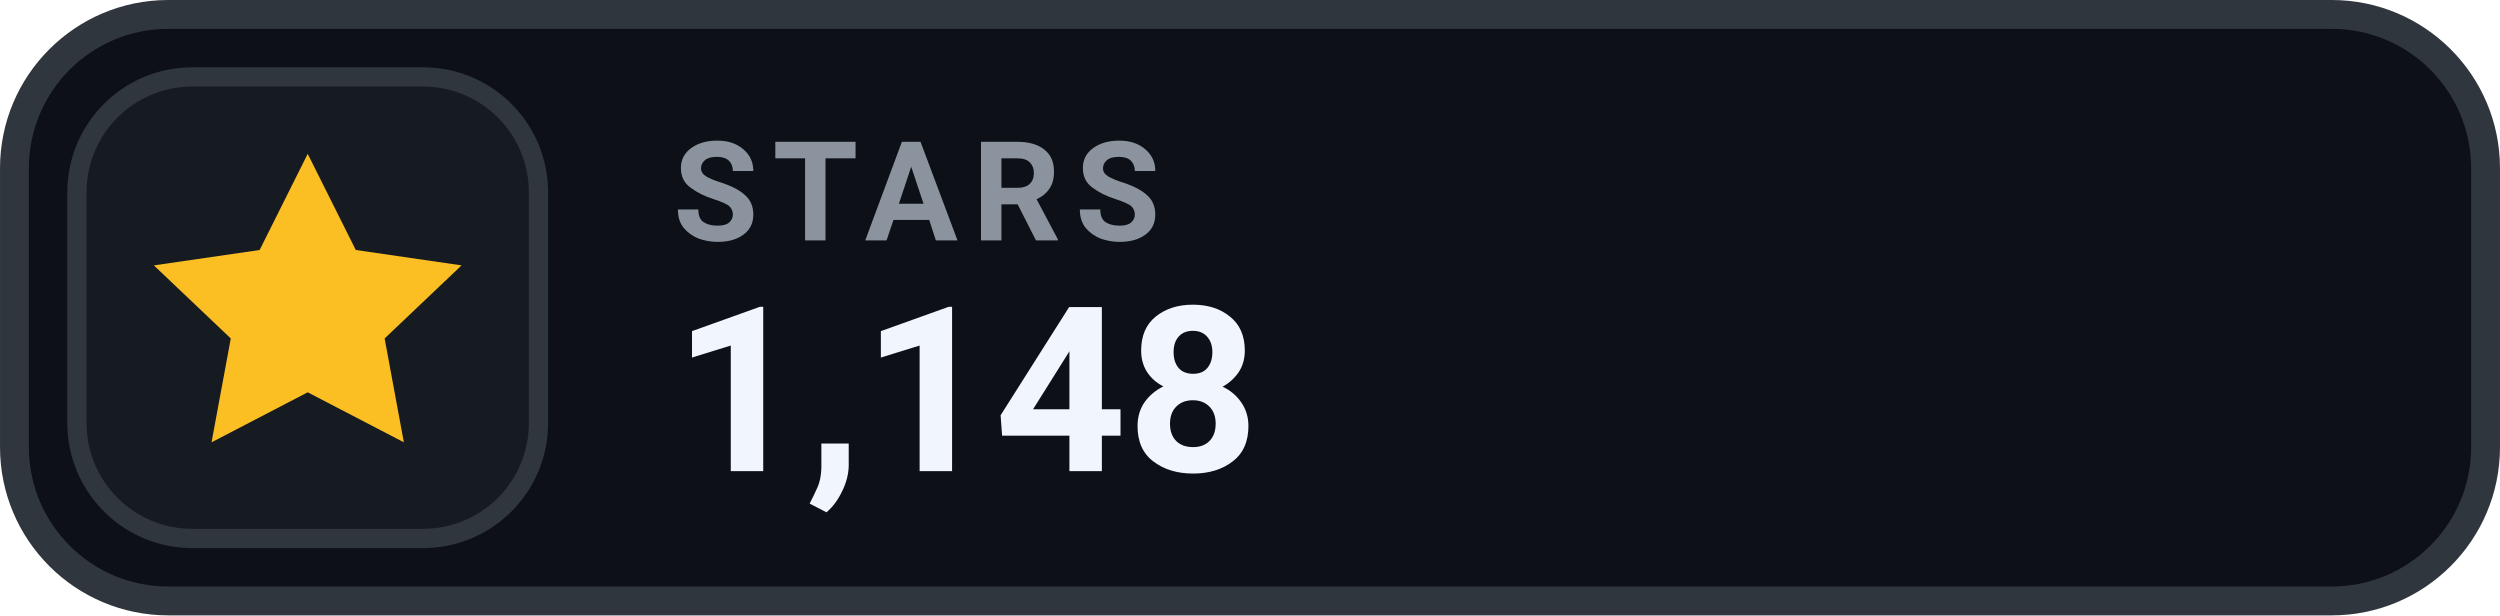
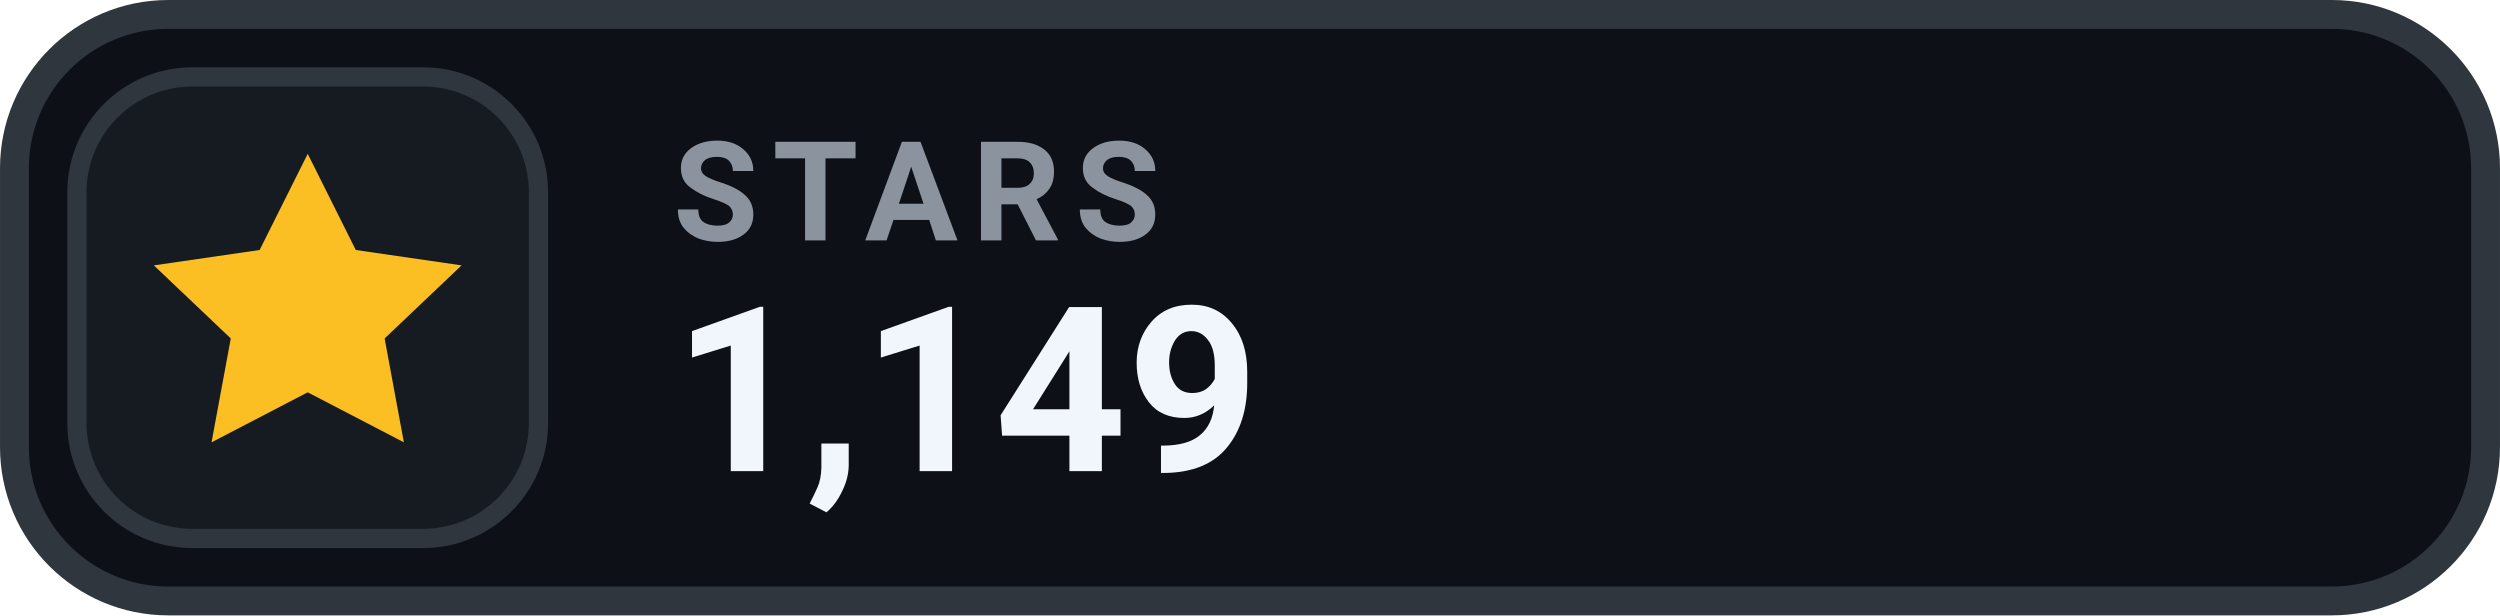
- <svg xmlns="http://www.w3.org/2000/svg" width="126" height="31.015" viewBox="0 0 130 32" role="img" aria-label="STARS 1,148">
+ <svg xmlns="http://www.w3.org/2000/svg" width="126" height="31.015" viewBox="0 0 130 32" role="img" aria-label="STARS 1,149">
  <rect x=".75" y=".75" width="128.5" height="30.5" rx="8" fill="#0D1117" stroke="#30363D" stroke-width="1.5" />
  <rect x="4" y="4" width="24" height="24" rx="6" fill="#161B22" stroke="#30363D" stroke-width="1" />
  <g transform="translate(16 16)" style="color:#FBBF24;">
    <path d="M0 -8 l2.5 5 5.5 .8 -4 3.8 1 5.4 -5 -2.6 -5 2.6 1 -5.4 -4 -3.8 5.5 -.8 Z" fill="currentColor" />
  </g>
  <text x="35" y="12.5" fill="#8B949E" font-family="-apple-system,BlinkMacSystemFont,'Segoe UI',Roboto,Helvetica,Arial,sans-serif" font-size="7.2" font-weight="700" letter-spacing=".75">STARS</text>
-   <text x="35" y="24.5" fill="#F0F6FC" font-family="-apple-system,BlinkMacSystemFont,'Segoe UI',Roboto,Helvetica,Arial,sans-serif" font-size="12" font-weight="700">1,148</text>
+   <text x="35" y="24.5" fill="#F0F6FC" font-family="-apple-system,BlinkMacSystemFont,'Segoe UI',Roboto,Helvetica,Arial,sans-serif" font-size="12" font-weight="700">1,149</text>
</svg>
